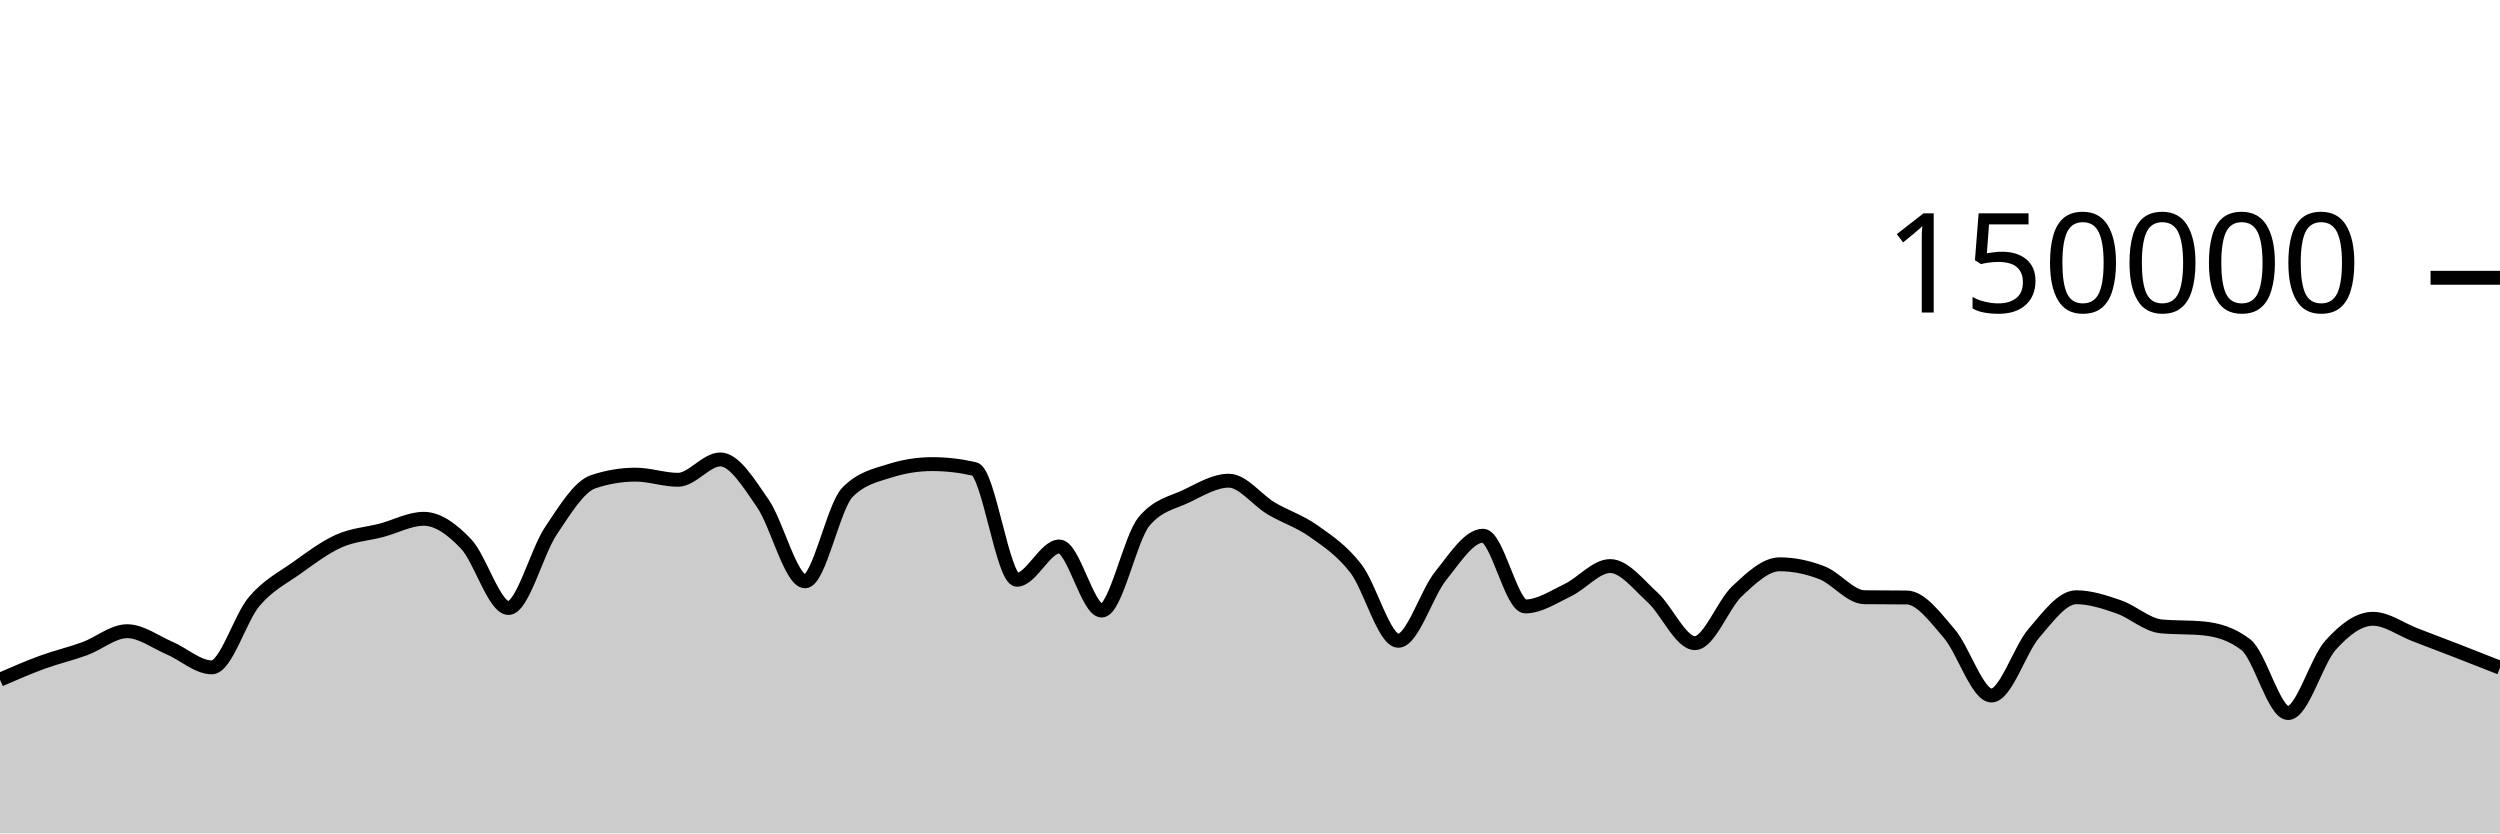
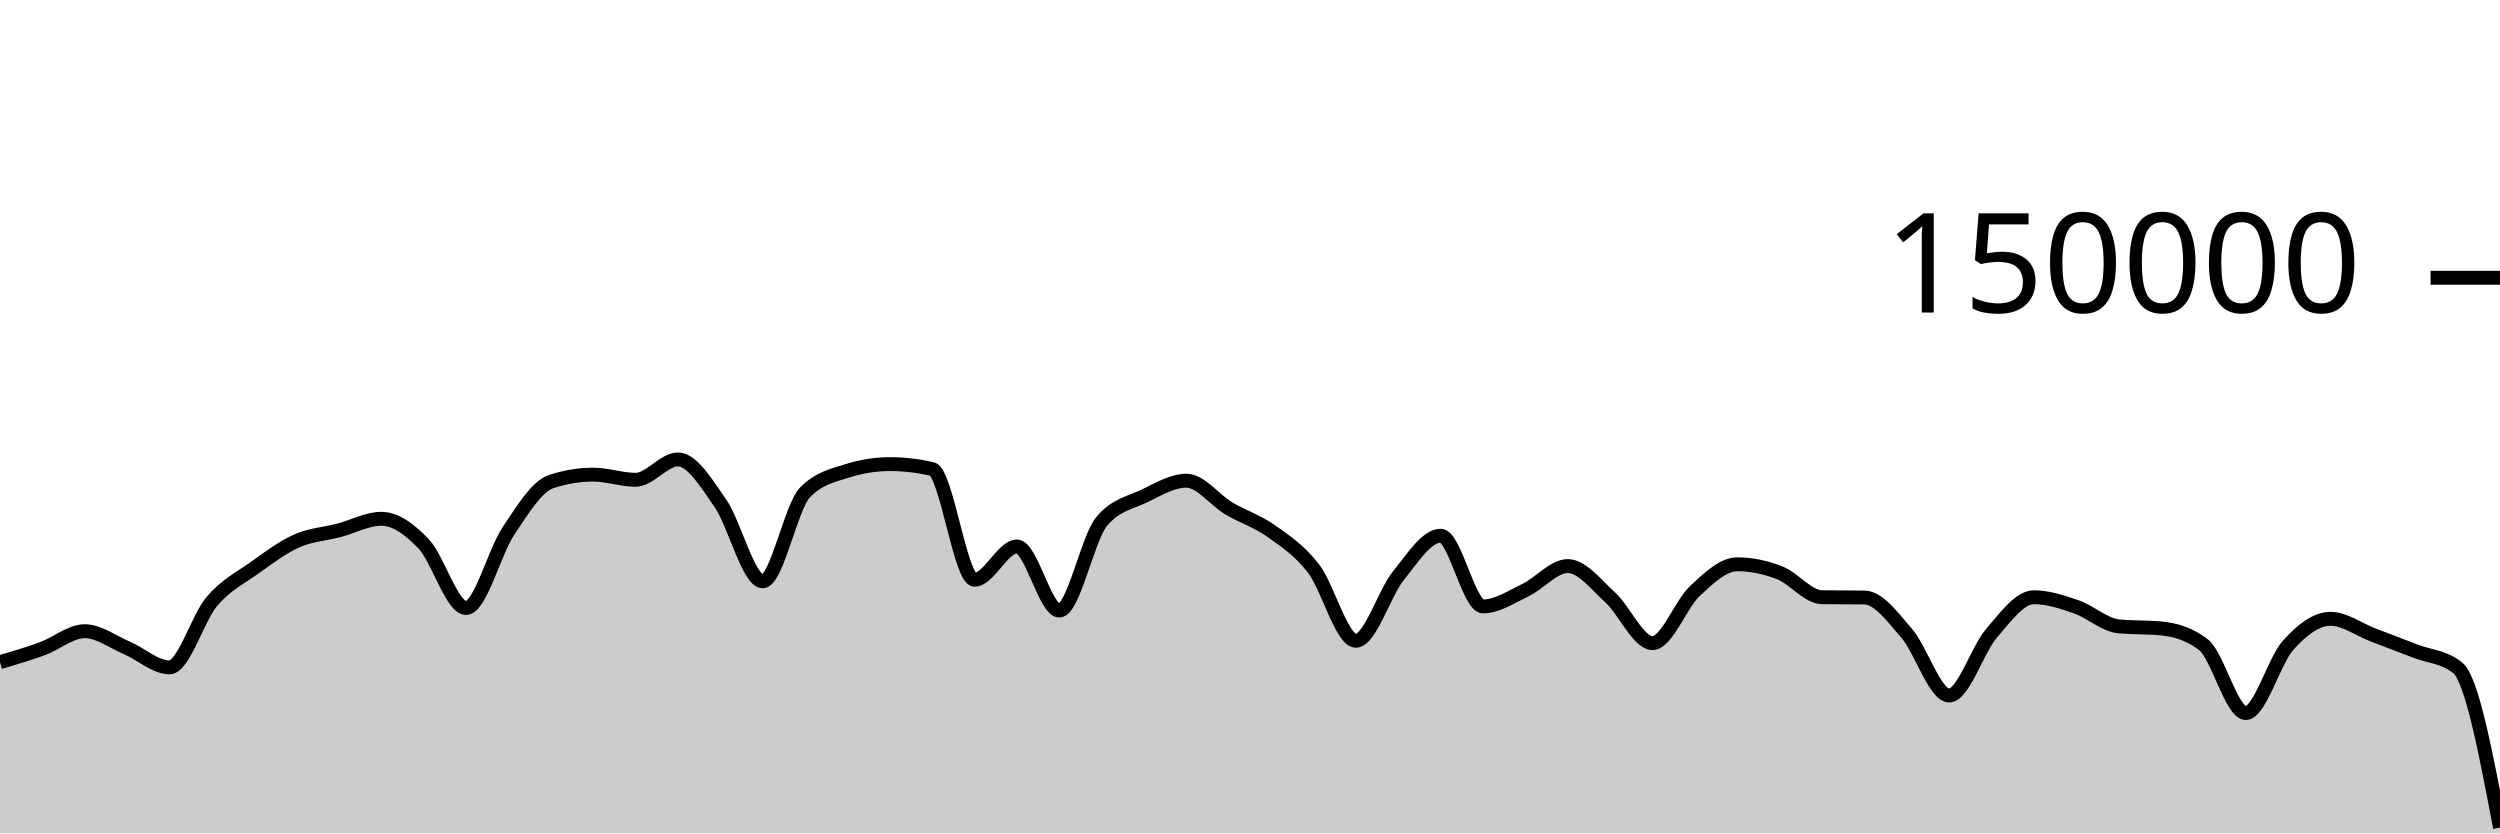
<svg xmlns="http://www.w3.org/2000/svg" viewBox="0 0 180 60">
  <g transform="translate(0,20)">
-     <path class="area" fill="rgba(0, 0, 0, 0.2)" d="M0,28.936C1.017,28.494,2.034,28.051,3.051,27.679C4.068,27.308,5.085,27.077,6.102,26.705C7.119,26.332,8.136,25.446,9.153,25.446C10.169,25.446,11.186,26.224,12.203,26.658C13.22,27.092,14.237,28.05,15.254,28.05C16.271,28.05,17.288,24.495,18.305,23.302C19.322,22.11,20.339,21.622,21.356,20.897C22.373,20.172,23.39,19.403,24.407,18.951C25.424,18.499,26.441,18.45,27.458,18.183C28.475,17.917,29.492,17.353,30.508,17.353C31.525,17.353,32.542,18.094,33.559,19.165C34.576,20.235,35.593,23.776,36.61,23.776C37.627,23.776,38.644,19.74,39.661,18.225C40.678,16.709,41.695,15.025,42.712,14.684C43.729,14.344,44.746,14.174,45.763,14.174C46.78,14.174,47.797,14.545,48.814,14.545C49.831,14.545,50.847,13.079,51.864,13.079C52.881,13.079,53.898,14.767,54.915,16.23C55.932,17.692,56.949,21.855,57.966,21.855C58.983,21.855,60,16.478,61.017,15.446C62.034,14.414,63.051,14.22,64.068,13.898C65.085,13.577,66.102,13.416,67.119,13.416C68.136,13.416,69.153,13.533,70.169,13.767C71.186,14.001,72.203,21.741,73.22,21.741C74.237,21.741,75.254,19.346,76.271,19.346C77.288,19.346,78.305,23.961,79.322,23.961C80.339,23.961,81.356,18.756,82.373,17.542C83.39,16.328,84.407,16.209,85.424,15.721C86.441,15.232,87.458,14.61,88.475,14.61C89.492,14.61,90.508,16.002,91.525,16.606C92.542,17.21,93.559,17.513,94.576,18.234C95.593,18.956,96.61,19.62,97.627,20.937C98.644,22.254,99.661,26.136,100.678,26.136C101.695,26.136,102.712,22.721,103.729,21.46C104.746,20.199,105.763,18.571,106.78,18.571C107.797,18.571,108.814,23.663,109.831,23.663C110.847,23.663,111.864,22.974,112.881,22.489C113.898,22.004,114.915,20.755,115.932,20.755C116.949,20.755,117.966,22.087,118.983,23.012C120,23.937,121.017,26.306,122.034,26.306C123.051,26.306,124.068,23.496,125.085,22.55C126.102,21.604,127.119,20.629,128.136,20.629C129.153,20.629,130.169,20.844,131.186,21.24C132.203,21.635,133.22,22.987,134.237,23C135.254,23.013,136.271,23.007,137.288,23.019C138.305,23.032,139.322,24.431,140.339,25.607C141.356,26.784,142.373,30.077,143.39,30.077C144.407,30.077,145.424,26.772,146.441,25.593C147.458,24.413,148.475,23.001,149.492,23.001C150.508,23.001,151.525,23.342,152.542,23.691C153.559,24.041,154.576,24.999,155.593,25.097C156.61,25.196,157.627,25.146,158.644,25.245C159.661,25.343,160.678,25.634,161.695,26.413C162.712,27.191,163.729,31.34,164.746,31.34C165.763,31.34,166.78,27.588,167.797,26.457C168.814,25.326,169.831,24.553,170.847,24.553C171.864,24.553,172.881,25.322,173.898,25.709C174.915,26.097,175.932,26.482,176.949,26.877C177.966,27.271,178.983,27.673,180,28.076L180,40C178.983,40,177.966,40,176.949,40C175.932,40,174.915,40,173.898,40C172.881,40,171.864,40,170.847,40C169.831,40,168.814,40,167.797,40C166.78,40,165.763,40,164.746,40C163.729,40,162.712,40,161.695,40C160.678,40,159.661,40,158.644,40C157.627,40,156.61,40,155.593,40C154.576,40,153.559,40,152.542,40C151.525,40,150.508,40,149.492,40C148.475,40,147.458,40,146.441,40C145.424,40,144.407,40,143.39,40C142.373,40,141.356,40,140.339,40C139.322,40,138.305,40,137.288,40C136.271,40,135.254,40,134.237,40C133.22,40,132.203,40,131.186,40C130.169,40,129.153,40,128.136,40C127.119,40,126.102,40,125.085,40C124.068,40,123.051,40,122.034,40C121.017,40,120,40,118.983,40C117.966,40,116.949,40,115.932,40C114.915,40,113.898,40,112.881,40C111.864,40,110.847,40,109.831,40C108.814,40,107.797,40,106.78,40C105.763,40,104.746,40,103.729,40C102.712,40,101.695,40,100.678,40C99.661,40,98.644,40,97.627,40C96.61,40,95.593,40,94.576,40C93.559,40,92.542,40,91.525,40C90.508,40,89.492,40,88.475,40C87.458,40,86.441,40,85.424,40C84.407,40,83.39,40,82.373,40C81.356,40,80.339,40,79.322,40C78.305,40,77.288,40,76.271,40C75.254,40,74.237,40,73.22,40C72.203,40,71.186,40,70.169,40C69.153,40,68.136,40,67.119,40C66.102,40,65.085,40,64.068,40C63.051,40,62.034,40,61.017,40C60,40,58.983,40,57.966,40C56.949,40,55.932,40,54.915,40C53.898,40,52.881,40,51.864,40C50.847,40,49.831,40,48.814,40C47.797,40,46.78,40,45.763,40C44.746,40,43.729,40,42.712,40C41.695,40,40.678,40,39.661,40C38.644,40,37.627,40,36.61,40C35.593,40,34.576,40,33.559,40C32.542,40,31.525,40,30.508,40C29.492,40,28.475,40,27.458,40C26.441,40,25.424,40,24.407,40C23.39,40,22.373,40,21.356,40C20.339,40,19.322,40,18.305,40C17.288,40,16.271,40,15.254,40C14.237,40,13.22,40,12.203,40C11.186,40,10.169,40,9.153,40C8.136,40,7.119,40,6.102,40C5.085,40,4.068,40,3.051,40C2.034,40,1.017,40,0,40Z" />
-     <path class="line" stroke="black" fill="none" d="M0,28.936C1.017,28.494,2.034,28.051,3.051,27.679C4.068,27.308,5.085,27.077,6.102,26.705C7.119,26.332,8.136,25.446,9.153,25.446C10.169,25.446,11.186,26.224,12.203,26.658C13.22,27.092,14.237,28.05,15.254,28.05C16.271,28.05,17.288,24.495,18.305,23.302C19.322,22.11,20.339,21.622,21.356,20.897C22.373,20.172,23.39,19.403,24.407,18.951C25.424,18.499,26.441,18.45,27.458,18.183C28.475,17.917,29.492,17.353,30.508,17.353C31.525,17.353,32.542,18.094,33.559,19.165C34.576,20.235,35.593,23.776,36.61,23.776C37.627,23.776,38.644,19.74,39.661,18.225C40.678,16.709,41.695,15.025,42.712,14.684C43.729,14.344,44.746,14.174,45.763,14.174C46.78,14.174,47.797,14.545,48.814,14.545C49.831,14.545,50.847,13.079,51.864,13.079C52.881,13.079,53.898,14.767,54.915,16.23C55.932,17.692,56.949,21.855,57.966,21.855C58.983,21.855,60,16.478,61.017,15.446C62.034,14.414,63.051,14.22,64.068,13.898C65.085,13.577,66.102,13.416,67.119,13.416C68.136,13.416,69.153,13.533,70.169,13.767C71.186,14.001,72.203,21.741,73.22,21.741C74.237,21.741,75.254,19.346,76.271,19.346C77.288,19.346,78.305,23.961,79.322,23.961C80.339,23.961,81.356,18.756,82.373,17.542C83.39,16.328,84.407,16.209,85.424,15.721C86.441,15.232,87.458,14.61,88.475,14.61C89.492,14.61,90.508,16.002,91.525,16.606C92.542,17.21,93.559,17.513,94.576,18.234C95.593,18.956,96.61,19.62,97.627,20.937C98.644,22.254,99.661,26.136,100.678,26.136C101.695,26.136,102.712,22.721,103.729,21.46C104.746,20.199,105.763,18.571,106.78,18.571C107.797,18.571,108.814,23.663,109.831,23.663C110.847,23.663,111.864,22.974,112.881,22.489C113.898,22.004,114.915,20.755,115.932,20.755C116.949,20.755,117.966,22.087,118.983,23.012C120,23.937,121.017,26.306,122.034,26.306C123.051,26.306,124.068,23.496,125.085,22.55C126.102,21.604,127.119,20.629,128.136,20.629C129.153,20.629,130.169,20.844,131.186,21.24C132.203,21.635,133.22,22.987,134.237,23C135.254,23.013,136.271,23.007,137.288,23.019C138.305,23.032,139.322,24.431,140.339,25.607C141.356,26.784,142.373,30.077,143.39,30.077C144.407,30.077,145.424,26.772,146.441,25.593C147.458,24.413,148.475,23.001,149.492,23.001C150.508,23.001,151.525,23.342,152.542,23.691C153.559,24.041,154.576,24.999,155.593,25.097C156.61,25.196,157.627,25.146,158.644,25.245C159.661,25.343,160.678,25.634,161.695,26.413C162.712,27.191,163.729,31.34,164.746,31.34C165.763,31.34,166.78,27.588,167.797,26.457C168.814,25.326,169.831,24.553,170.847,24.553C171.864,24.553,172.881,25.322,173.898,25.709C174.915,26.097,175.932,26.482,176.949,26.877C177.966,27.271,178.983,27.673,180,28.076" />
+     <path class="area" fill="rgba(0, 0, 0, 0.2)" d="M0,27.679C1.017,27.378,2.034,27.077,3.051,26.705C4.068,26.332,5.085,25.446,6.102,25.446C7.119,25.446,8.136,26.224,9.153,26.658C10.169,27.092,11.186,28.05,12.203,28.05C13.22,28.05,14.237,24.495,15.254,23.302C16.271,22.11,17.288,21.622,18.305,20.897C19.322,20.172,20.339,19.403,21.356,18.951C22.373,18.499,23.39,18.45,24.407,18.183C25.424,17.917,26.441,17.353,27.458,17.353C28.475,17.353,29.492,18.094,30.508,19.165C31.525,20.235,32.542,23.776,33.559,23.776C34.576,23.776,35.593,19.74,36.61,18.225C37.627,16.709,38.644,15.025,39.661,14.684C40.678,14.344,41.695,14.174,42.712,14.174C43.729,14.174,44.746,14.545,45.763,14.545C46.78,14.545,47.797,13.079,48.814,13.079C49.831,13.079,50.847,14.767,51.864,16.229C52.881,17.692,53.898,21.855,54.915,21.855C55.932,21.855,56.949,16.478,57.966,15.446C58.983,14.414,60,14.22,61.017,13.898C62.034,13.577,63.051,13.416,64.068,13.416C65.085,13.416,66.102,13.533,67.119,13.767C68.136,14.001,69.153,21.742,70.169,21.742C71.186,21.742,72.203,19.346,73.22,19.346C74.237,19.346,75.254,23.961,76.271,23.961C77.288,23.961,78.305,18.756,79.322,17.542C80.339,16.328,81.356,16.209,82.373,15.721C83.39,15.232,84.407,14.61,85.424,14.61C86.441,14.61,87.458,16.002,88.475,16.606C89.492,17.21,90.508,17.513,91.525,18.235C92.542,18.956,93.559,19.62,94.576,20.937C95.593,22.254,96.61,26.136,97.627,26.136C98.644,26.136,99.661,22.721,100.678,21.46C101.695,20.199,102.712,18.571,103.729,18.571C104.746,18.571,105.763,23.663,106.78,23.663C107.797,23.663,108.814,22.974,109.831,22.489C110.847,22.004,111.864,20.756,112.881,20.756C113.898,20.756,114.915,22.086,115.932,23.011C116.949,23.937,117.966,26.306,118.983,26.306C120,26.306,121.017,23.496,122.034,22.55C123.051,21.604,124.068,20.629,125.085,20.629C126.102,20.629,127.119,20.844,128.136,21.24C129.153,21.635,130.169,22.987,131.186,23C132.203,23.013,133.22,23.007,134.237,23.02C135.254,23.033,136.271,24.431,137.288,25.607C138.305,26.783,139.322,30.077,140.339,30.077C141.356,30.077,142.373,26.772,143.39,25.593C144.407,24.414,145.424,23.001,146.441,23.001C147.458,23.001,148.475,23.342,149.492,23.691C150.508,24.041,151.525,24.999,152.542,25.097C153.559,25.196,154.576,25.147,155.593,25.245C156.61,25.344,157.627,25.634,158.644,26.413C159.661,27.191,160.678,31.34,161.695,31.34C162.712,31.34,163.729,27.589,164.746,26.458C165.763,25.326,166.78,24.553,167.797,24.553C168.814,24.553,169.831,25.322,170.847,25.709C171.864,26.097,172.881,26.482,173.898,26.877C174.915,27.271,175.932,27.276,176.949,28.076C177.966,28.876,178.983,34.231,180,39.585L180,40C178.983,40,177.966,40,176.949,40C175.932,40,174.915,40,173.898,40C172.881,40,171.864,40,170.847,40C169.831,40,168.814,40,167.797,40C166.78,40,165.763,40,164.746,40C163.729,40,162.712,40,161.695,40C160.678,40,159.661,40,158.644,40C157.627,40,156.61,40,155.593,40C154.576,40,153.559,40,152.542,40C151.525,40,150.508,40,149.492,40C148.475,40,147.458,40,146.441,40C145.424,40,144.407,40,143.39,40C142.373,40,141.356,40,140.339,40C139.322,40,138.305,40,137.288,40C136.271,40,135.254,40,134.237,40C133.22,40,132.203,40,131.186,40C130.169,40,129.153,40,128.136,40C127.119,40,126.102,40,125.085,40C124.068,40,123.051,40,122.034,40C121.017,40,120,40,118.983,40C117.966,40,116.949,40,115.932,40C114.915,40,113.898,40,112.881,40C111.864,40,110.847,40,109.831,40C108.814,40,107.797,40,106.78,40C105.763,40,104.746,40,103.729,40C102.712,40,101.695,40,100.678,40C99.661,40,98.644,40,97.627,40C96.61,40,95.593,40,94.576,40C93.559,40,92.542,40,91.525,40C90.508,40,89.492,40,88.475,40C87.458,40,86.441,40,85.424,40C84.407,40,83.39,40,82.373,40C81.356,40,80.339,40,79.322,40C78.305,40,77.288,40,76.271,40C75.254,40,74.237,40,73.22,40C72.203,40,71.186,40,70.169,40C69.153,40,68.136,40,67.119,40C66.102,40,65.085,40,64.068,40C63.051,40,62.034,40,61.017,40C60,40,58.983,40,57.966,40C56.949,40,55.932,40,54.915,40C53.898,40,52.881,40,51.864,40C50.847,40,49.831,40,48.814,40C47.797,40,46.78,40,45.763,40C44.746,40,43.729,40,42.712,40C41.695,40,40.678,40,39.661,40C38.644,40,37.627,40,36.61,40C35.593,40,34.576,40,33.559,40C32.542,40,31.525,40,30.508,40C29.492,40,28.475,40,27.458,40C26.441,40,25.424,40,24.407,40C23.39,40,22.373,40,21.356,40C20.339,40,19.322,40,18.305,40C17.288,40,16.271,40,15.254,40C14.237,40,13.22,40,12.203,40C11.186,40,10.169,40,9.153,40C8.136,40,7.119,40,6.102,40C5.085,40,4.068,40,3.051,40C2.034,40,1.017,40,0,40Z" />
+     <path class="line" stroke="black" fill="none" d="M0,27.679C1.017,27.378,2.034,27.077,3.051,26.705C4.068,26.332,5.085,25.446,6.102,25.446C7.119,25.446,8.136,26.224,9.153,26.658C10.169,27.092,11.186,28.05,12.203,28.05C13.22,28.05,14.237,24.495,15.254,23.302C16.271,22.11,17.288,21.622,18.305,20.897C19.322,20.172,20.339,19.403,21.356,18.951C22.373,18.499,23.39,18.45,24.407,18.183C25.424,17.917,26.441,17.353,27.458,17.353C28.475,17.353,29.492,18.094,30.508,19.165C31.525,20.235,32.542,23.776,33.559,23.776C34.576,23.776,35.593,19.74,36.61,18.225C37.627,16.709,38.644,15.025,39.661,14.684C40.678,14.344,41.695,14.174,42.712,14.174C43.729,14.174,44.746,14.545,45.763,14.545C46.78,14.545,47.797,13.079,48.814,13.079C49.831,13.079,50.847,14.767,51.864,16.229C52.881,17.692,53.898,21.855,54.915,21.855C55.932,21.855,56.949,16.478,57.966,15.446C58.983,14.414,60,14.22,61.017,13.898C62.034,13.577,63.051,13.416,64.068,13.416C65.085,13.416,66.102,13.533,67.119,13.767C68.136,14.001,69.153,21.742,70.169,21.742C71.186,21.742,72.203,19.346,73.22,19.346C74.237,19.346,75.254,23.961,76.271,23.961C77.288,23.961,78.305,18.756,79.322,17.542C80.339,16.328,81.356,16.209,82.373,15.721C83.39,15.232,84.407,14.61,85.424,14.61C86.441,14.61,87.458,16.002,88.475,16.606C89.492,17.21,90.508,17.513,91.525,18.235C92.542,18.956,93.559,19.62,94.576,20.937C95.593,22.254,96.61,26.136,97.627,26.136C98.644,26.136,99.661,22.721,100.678,21.46C101.695,20.199,102.712,18.571,103.729,18.571C104.746,18.571,105.763,23.663,106.78,23.663C107.797,23.663,108.814,22.974,109.831,22.489C110.847,22.004,111.864,20.756,112.881,20.756C113.898,20.756,114.915,22.086,115.932,23.011C116.949,23.937,117.966,26.306,118.983,26.306C120,26.306,121.017,23.496,122.034,22.55C123.051,21.604,124.068,20.629,125.085,20.629C126.102,20.629,127.119,20.844,128.136,21.24C129.153,21.635,130.169,22.987,131.186,23C132.203,23.013,133.22,23.007,134.237,23.02C135.254,23.033,136.271,24.431,137.288,25.607C138.305,26.783,139.322,30.077,140.339,30.077C141.356,30.077,142.373,26.772,143.39,25.593C144.407,24.414,145.424,23.001,146.441,23.001C147.458,23.001,148.475,23.342,149.492,23.691C150.508,24.041,151.525,24.999,152.542,25.097C153.559,25.196,154.576,25.147,155.593,25.245C156.61,25.344,157.627,25.634,158.644,26.413C159.661,27.191,160.678,31.34,161.695,31.34C162.712,31.34,163.729,27.589,164.746,26.458C165.763,25.326,166.78,24.553,167.797,24.553C168.814,24.553,169.831,25.322,170.847,25.709C171.864,26.097,172.881,26.482,173.898,26.877C174.915,27.271,175.932,27.276,176.949,28.076C177.966,28.876,178.983,34.231,180,39.585" />
    <path class="axis-ceiling" stroke-width="1" stroke="black" fill="none" d="M175,0L180,0" />
    <text class="axis-ceiling-label" font-family="sans-serif" text-anchor="end" font-size="10px" x="170" y="2.5">150000</text>
  </g>
</svg>
